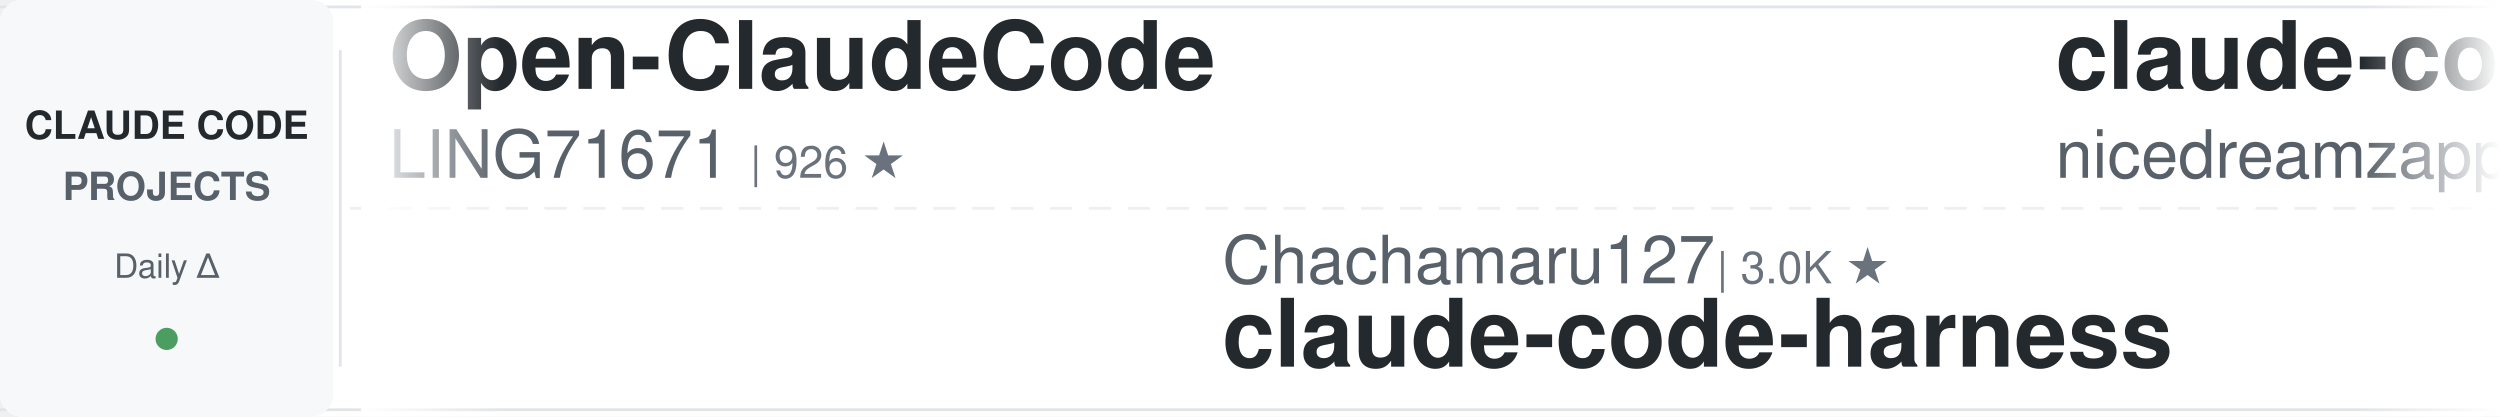
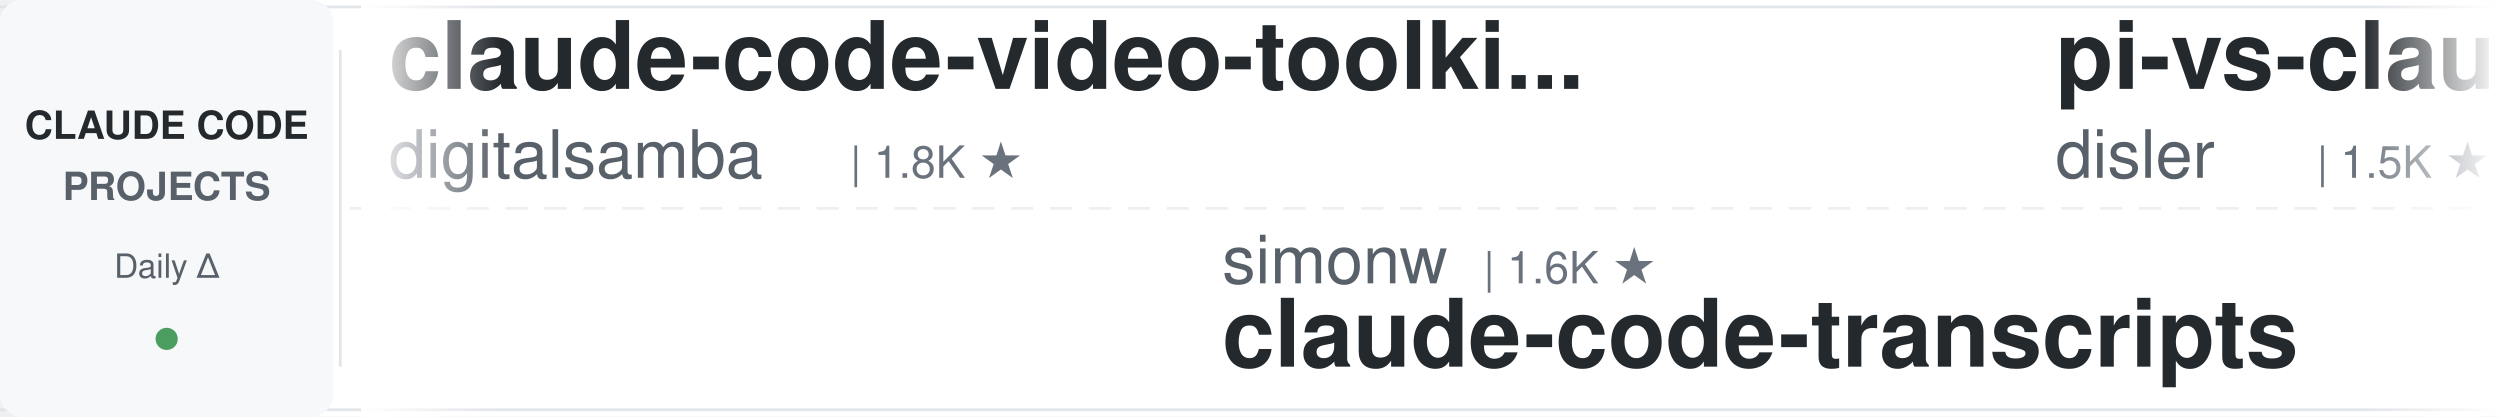
<svg xmlns="http://www.w3.org/2000/svg" width="900" height="150">
  <defs>
    <linearGradient id="leftFade" x1="0%" y1="0%" x2="100%" y2="0%">
      <stop offset="0%" style="stop-color:#ffffff;stop-opacity:1" />
      <stop offset="100%" style="stop-color:#ffffff;stop-opacity:0" />
    </linearGradient>
    <linearGradient id="rightFade" x1="0%" y1="0%" x2="100%" y2="0%">
      <stop offset="0%" style="stop-color:#ffffff;stop-opacity:0" />
      <stop offset="100%" style="stop-color:#ffffff;stop-opacity:1" />
    </linearGradient>
  </defs>
  <rect width="900" height="150" fill="#ffffff" rx="8" />
  <rect x="0" y="2" width="900" height="1" fill="#e1e4e8" />
  <rect x="0" y="147" width="900" height="1" fill="#e1e4e8" />
  <line x1="0" y1="75" x2="900" y2="75" stroke="#e1e4e8" stroke-width="1" stroke-dasharray="8 6" opacity="0.6" />
  <rect x="0" y="0" width="120" height="150" fill="#f6f8fa" rx="8" />
  <text x="60" y="50" font-family="-apple-system, BlinkMacSystemFont, 'Segoe UI', Helvetica, Arial, sans-serif" font-size="14" font-weight="600" fill="#24292e" text-anchor="middle">CLAUDE CODE</text>
  <text x="60" y="72" font-family="-apple-system, BlinkMacSystemFont, 'Segoe UI', Helvetica, Arial, sans-serif" font-size="14" font-weight="600" fill="#586069" text-anchor="middle">PROJECTS</text>
  <text x="60" y="100" font-family="-apple-system, BlinkMacSystemFont, 'Segoe UI', Helvetica, Arial, sans-serif" font-size="12" font-weight="500" fill="#586069" text-anchor="middle">Daily Δ</text>
  <circle cx="60" cy="122" r="4" fill="#22863a" opacity="0.8" />
  <rect x="122" y="18" width="1" height="114" fill="#e1e4e8" />
  <clipPath id="tickerClip">
    <rect x="130" y="0" width="770" height="150" />
  </clipPath>
  <g clip-path="url(#tickerClip)">
    <g id="tickerItems">
      <animateTransform attributeName="transform" attributeType="XML" type="translate" from="0 0" to="-3000 0" dur="54s" repeatCount="indefinite" />
      <g transform="translate(0, 0)">
-         <text x="140" y="32" font-family="-apple-system, BlinkMacSystemFont, 'Segoe UI', Helvetica, Arial, sans-serif" font-size="34" font-weight="600" fill="#24292e">Open-ClaudeCode</text>
-         <text x="140" y="64" font-family="-apple-system, BlinkMacSystemFont, 'Segoe UI', Helvetica, Arial, sans-serif" font-size="24" font-weight="400" fill="#586069">LING71671</text>
-         <text x="270" y="64" font-family="-apple-system, BlinkMacSystemFont, 'Segoe UI', Helvetica, Arial, sans-serif" font-size="16" font-weight="500" fill="#6a737d">| 926 ★</text>
+         <text x="140" y="32" font-family="-apple-system, BlinkMacSystemFont, 'Segoe UI', Helvetica, Arial, sans-serif" font-size="34" font-weight="600" fill="#24292e">claude-code-video-toolki...</text>
+         <text x="140" y="64" font-family="-apple-system, BlinkMacSystemFont, 'Segoe UI', Helvetica, Arial, sans-serif" font-size="24" font-weight="400" fill="#586069">digitalsamba</text>
+         <text x="306" y="64" font-family="-apple-system, BlinkMacSystemFont, 'Segoe UI', Helvetica, Arial, sans-serif" font-size="16" font-weight="500" fill="#6a737d">| 1.8K ★</text>
      </g>
      <g transform="translate(300, 0)">
-         <text x="140" y="102" font-family="-apple-system, BlinkMacSystemFont, 'Segoe UI', Helvetica, Arial, sans-serif" font-size="24" font-weight="400" fill="#586069">Chachamaru127</text>
-         <text x="318" y="102" font-family="-apple-system, BlinkMacSystemFont, 'Segoe UI', Helvetica, Arial, sans-serif" font-size="16" font-weight="500" fill="#6a737d">| 3.0K ★</text>
-         <text x="140" y="132" font-family="-apple-system, BlinkMacSystemFont, 'Segoe UI', Helvetica, Arial, sans-serif" font-size="34" font-weight="600" fill="#24292e">claude-code-harness</text>
+         <text x="140" y="102" font-family="-apple-system, BlinkMacSystemFont, 'Segoe UI', Helvetica, Arial, sans-serif" font-size="24" font-weight="400" fill="#586069">simonw</text>
+         <text x="234" y="102" font-family="-apple-system, BlinkMacSystemFont, 'Segoe UI', Helvetica, Arial, sans-serif" font-size="16" font-weight="500" fill="#6a737d">| 1.6K ★</text>
+         <text x="140" y="132" font-family="-apple-system, BlinkMacSystemFont, 'Segoe UI', Helvetica, Arial, sans-serif" font-size="34" font-weight="600" fill="#24292e">claude-code-transcripts</text>
      </g>
      <g transform="translate(600, 0)">
-         <text x="140" y="32" font-family="-apple-system, BlinkMacSystemFont, 'Segoe UI', Helvetica, Arial, sans-serif" font-size="34" font-weight="600" fill="#24292e">claude-code-local</text>
-         <text x="140" y="64" font-family="-apple-system, BlinkMacSystemFont, 'Segoe UI', Helvetica, Arial, sans-serif" font-size="24" font-weight="400" fill="#586069">nicedreamzapp</text>
-         <text x="318" y="64" font-family="-apple-system, BlinkMacSystemFont, 'Segoe UI', Helvetica, Arial, sans-serif" font-size="16" font-weight="500" fill="#6a737d">| 3.0K ★</text>
+         <text x="140" y="32" font-family="-apple-system, BlinkMacSystemFont, 'Segoe UI', Helvetica, Arial, sans-serif" font-size="34" font-weight="600" fill="#24292e">pi-vs-claude-code</text>
+         <text x="140" y="64" font-family="-apple-system, BlinkMacSystemFont, 'Segoe UI', Helvetica, Arial, sans-serif" font-size="24" font-weight="400" fill="#586069">disler</text>
+         <text x="234" y="64" font-family="-apple-system, BlinkMacSystemFont, 'Segoe UI', Helvetica, Arial, sans-serif" font-size="16" font-weight="500" fill="#6a737d">| 1.5K ★</text>
      </g>
      <g transform="translate(900, 0)">
-         <text x="140" y="102" font-family="-apple-system, BlinkMacSystemFont, 'Segoe UI', Helvetica, Arial, sans-serif" font-size="24" font-weight="400" fill="#586069">musistudio</text>
-         <text x="282" y="102" font-family="-apple-system, BlinkMacSystemFont, 'Segoe UI', Helvetica, Arial, sans-serif" font-size="16" font-weight="500" fill="#6a737d">| 36.1K ★</text>
-         <text x="140" y="132" font-family="-apple-system, BlinkMacSystemFont, 'Segoe UI', Helvetica, Arial, sans-serif" font-size="34" font-weight="600" fill="#24292e">claude-code-router</text>
+         <text x="140" y="102" font-family="-apple-system, BlinkMacSystemFont, 'Segoe UI', Helvetica, Arial, sans-serif" font-size="24" font-weight="400" fill="#586069">1rgs</text>
+         <text x="210" y="102" font-family="-apple-system, BlinkMacSystemFont, 'Segoe UI', Helvetica, Arial, sans-serif" font-size="16" font-weight="500" fill="#6a737d">| 3.7K ★</text>
+         <text x="140" y="132" font-family="-apple-system, BlinkMacSystemFont, 'Segoe UI', Helvetica, Arial, sans-serif" font-size="34" font-weight="600" fill="#24292e">claude-code-proxy</text>
      </g>
      <g transform="translate(1200, 0)">
-         <text x="140" y="32" font-family="-apple-system, BlinkMacSystemFont, 'Segoe UI', Helvetica, Arial, sans-serif" font-size="34" font-weight="600" fill="#24292e">claude_codex_bridge</text>
-         <text x="140" y="64" font-family="-apple-system, BlinkMacSystemFont, 'Segoe UI', Helvetica, Arial, sans-serif" font-size="24" font-weight="400" fill="#586069">SeemSeam</text>
-         <text x="258" y="64" font-family="-apple-system, BlinkMacSystemFont, 'Segoe UI', Helvetica, Arial, sans-serif" font-size="16" font-weight="500" fill="#6a737d">| 3.3K ★</text>
+         <text x="140" y="32" font-family="-apple-system, BlinkMacSystemFont, 'Segoe UI', Helvetica, Arial, sans-serif" font-size="34" font-weight="600" fill="#24292e">claude-code-ultimate-gui...</text>
+         <text x="140" y="64" font-family="-apple-system, BlinkMacSystemFont, 'Segoe UI', Helvetica, Arial, sans-serif" font-size="24" font-weight="400" fill="#586069">FlorianBruniaux</text>
+         <text x="342" y="64" font-family="-apple-system, BlinkMacSystemFont, 'Segoe UI', Helvetica, Arial, sans-serif" font-size="16" font-weight="500" fill="#6a737d">| 5.5K ★</text>
      </g>
      <g transform="translate(1500, 0)">
-         <text x="140" y="102" font-family="-apple-system, BlinkMacSystemFont, 'Segoe UI', Helvetica, Arial, sans-serif" font-size="24" font-weight="400" fill="#586069">centminmod</text>
-         <text x="282" y="102" font-family="-apple-system, BlinkMacSystemFont, 'Segoe UI', Helvetica, Arial, sans-serif" font-size="16" font-weight="500" fill="#6a737d">| 2.5K ★</text>
-         <text x="140" y="132" font-family="-apple-system, BlinkMacSystemFont, 'Segoe UI', Helvetica, Arial, sans-serif" font-size="34" font-weight="600" fill="#24292e">my-claude-code-setup</text>
+         <text x="140" y="102" font-family="-apple-system, BlinkMacSystemFont, 'Segoe UI', Helvetica, Arial, sans-serif" font-size="24" font-weight="400" fill="#586069">hangsman</text>
+         <text x="258" y="102" font-family="-apple-system, BlinkMacSystemFont, 'Segoe UI', Helvetica, Arial, sans-serif" font-size="16" font-weight="500" fill="#6a737d">| 787 ★</text>
+         <text x="140" y="132" font-family="-apple-system, BlinkMacSystemFont, 'Segoe UI', Helvetica, Arial, sans-serif" font-size="34" font-weight="600" fill="#24292e">claude-code-source</text>
      </g>
      <g transform="translate(1800, 0)">
-         <text x="140" y="32" font-family="-apple-system, BlinkMacSystemFont, 'Segoe UI', Helvetica, Arial, sans-serif" font-size="34" font-weight="600" fill="#24292e">claude-code-settings</text>
-         <text x="140" y="64" font-family="-apple-system, BlinkMacSystemFont, 'Segoe UI', Helvetica, Arial, sans-serif" font-size="24" font-weight="400" fill="#586069">feiskyer</text>
-         <text x="258" y="64" font-family="-apple-system, BlinkMacSystemFont, 'Segoe UI', Helvetica, Arial, sans-serif" font-size="16" font-weight="500" fill="#6a737d">| 1.6K ★</text>
+         <text x="140" y="32" font-family="-apple-system, BlinkMacSystemFont, 'Segoe UI', Helvetica, Arial, sans-serif" font-size="34" font-weight="600" fill="#24292e">claude-code-my-workflow</text>
+         <text x="140" y="64" font-family="-apple-system, BlinkMacSystemFont, 'Segoe UI', Helvetica, Arial, sans-serif" font-size="24" font-weight="400" fill="#586069">pedrohcgs</text>
+         <text x="270" y="64" font-family="-apple-system, BlinkMacSystemFont, 'Segoe UI', Helvetica, Arial, sans-serif" font-size="16" font-weight="500" fill="#6a737d">| 1.4K ★</text>
      </g>
      <g transform="translate(2100, 0)">
-         <text x="140" y="102" font-family="-apple-system, BlinkMacSystemFont, 'Segoe UI', Helvetica, Arial, sans-serif" font-size="24" font-weight="400" fill="#586069">diet103</text>
-         <text x="246" y="102" font-family="-apple-system, BlinkMacSystemFont, 'Segoe UI', Helvetica, Arial, sans-serif" font-size="16" font-weight="500" fill="#6a737d">| 10.0K ★</text>
-         <text x="140" y="132" font-family="-apple-system, BlinkMacSystemFont, 'Segoe UI', Helvetica, Arial, sans-serif" font-size="34" font-weight="600" fill="#24292e">claude-code-infrastructu...</text>
+         <text x="140" y="102" font-family="-apple-system, BlinkMacSystemFont, 'Segoe UI', Helvetica, Arial, sans-serif" font-size="24" font-weight="400" fill="#586069">Pimzino</text>
+         <text x="246" y="102" font-family="-apple-system, BlinkMacSystemFont, 'Segoe UI', Helvetica, Arial, sans-serif" font-size="16" font-weight="500" fill="#6a737d">| 3.8K ★</text>
+         <text x="140" y="132" font-family="-apple-system, BlinkMacSystemFont, 'Segoe UI', Helvetica, Arial, sans-serif" font-size="34" font-weight="600" fill="#24292e">claude-code-spec-workflo...</text>
      </g>
      <g transform="translate(2400, 0)">
-         <text x="140" y="32" font-family="-apple-system, BlinkMacSystemFont, 'Segoe UI', Helvetica, Arial, sans-serif" font-size="34" font-weight="600" fill="#24292e">claude-coder</text>
-         <text x="140" y="64" font-family="-apple-system, BlinkMacSystemFont, 'Segoe UI', Helvetica, Arial, sans-serif" font-size="24" font-weight="400" fill="#586069">kodu-ai</text>
-         <text x="246" y="64" font-family="-apple-system, BlinkMacSystemFont, 'Segoe UI', Helvetica, Arial, sans-serif" font-size="16" font-weight="500" fill="#6a737d">| 5.3K ★</text>
+         <text x="140" y="32" font-family="-apple-system, BlinkMacSystemFont, 'Segoe UI', Helvetica, Arial, sans-serif" font-size="34" font-weight="600" fill="#24292e">claude-code-guide</text>
+         <text x="140" y="64" font-family="-apple-system, BlinkMacSystemFont, 'Segoe UI', Helvetica, Arial, sans-serif" font-size="24" font-weight="400" fill="#586069">zebbern</text>
+         <text x="246" y="64" font-family="-apple-system, BlinkMacSystemFont, 'Segoe UI', Helvetica, Arial, sans-serif" font-size="16" font-weight="500" fill="#6a737d">| 4.4K ★</text>
      </g>
      <g transform="translate(2700, 0)">
-         <text x="140" y="102" font-family="-apple-system, BlinkMacSystemFont, 'Segoe UI', Helvetica, Arial, sans-serif" font-size="24" font-weight="400" fill="#586069">huangjia2019</text>
-         <text x="306" y="102" font-family="-apple-system, BlinkMacSystemFont, 'Segoe UI', Helvetica, Arial, sans-serif" font-size="16" font-weight="500" fill="#6a737d">| 1.0K ★</text>
-         <text x="140" y="132" font-family="-apple-system, BlinkMacSystemFont, 'Segoe UI', Helvetica, Arial, sans-serif" font-size="34" font-weight="600" fill="#24292e">claude-code-engineering</text>
+         <text x="140" y="102" font-family="-apple-system, BlinkMacSystemFont, 'Segoe UI', Helvetica, Arial, sans-serif" font-size="24" font-weight="400" fill="#586069">edmund-io</text>
+         <text x="270" y="102" font-family="-apple-system, BlinkMacSystemFont, 'Segoe UI', Helvetica, Arial, sans-serif" font-size="16" font-weight="500" fill="#6a737d">| 1.5K ★</text>
+         <text x="140" y="132" font-family="-apple-system, BlinkMacSystemFont, 'Segoe UI', Helvetica, Arial, sans-serif" font-size="34" font-weight="600" fill="#24292e">edmunds-claude-code</text>
      </g>
      <g transform="translate(3000, 0)">
-         <text x="140" y="32" font-family="-apple-system, BlinkMacSystemFont, 'Segoe UI', Helvetica, Arial, sans-serif" font-size="34" font-weight="600" fill="#24292e">Open-ClaudeCode</text>
-         <text x="140" y="64" font-family="-apple-system, BlinkMacSystemFont, 'Segoe UI', Helvetica, Arial, sans-serif" font-size="24" font-weight="400" fill="#586069">LING71671</text>
-         <text x="270" y="64" font-family="-apple-system, BlinkMacSystemFont, 'Segoe UI', Helvetica, Arial, sans-serif" font-size="16" font-weight="500" fill="#6a737d">| 926 ★</text>
+         <text x="140" y="32" font-family="-apple-system, BlinkMacSystemFont, 'Segoe UI', Helvetica, Arial, sans-serif" font-size="34" font-weight="600" fill="#24292e">claude-code-video-toolki...</text>
+         <text x="140" y="64" font-family="-apple-system, BlinkMacSystemFont, 'Segoe UI', Helvetica, Arial, sans-serif" font-size="24" font-weight="400" fill="#586069">digitalsamba</text>
+         <text x="306" y="64" font-family="-apple-system, BlinkMacSystemFont, 'Segoe UI', Helvetica, Arial, sans-serif" font-size="16" font-weight="500" fill="#6a737d">| 1.8K ★</text>
      </g>
      <g transform="translate(3300, 0)">
-         <text x="140" y="102" font-family="-apple-system, BlinkMacSystemFont, 'Segoe UI', Helvetica, Arial, sans-serif" font-size="24" font-weight="400" fill="#586069">Chachamaru127</text>
-         <text x="318" y="102" font-family="-apple-system, BlinkMacSystemFont, 'Segoe UI', Helvetica, Arial, sans-serif" font-size="16" font-weight="500" fill="#6a737d">| 3.0K ★</text>
-         <text x="140" y="132" font-family="-apple-system, BlinkMacSystemFont, 'Segoe UI', Helvetica, Arial, sans-serif" font-size="34" font-weight="600" fill="#24292e">claude-code-harness</text>
+         <text x="140" y="102" font-family="-apple-system, BlinkMacSystemFont, 'Segoe UI', Helvetica, Arial, sans-serif" font-size="24" font-weight="400" fill="#586069">simonw</text>
+         <text x="234" y="102" font-family="-apple-system, BlinkMacSystemFont, 'Segoe UI', Helvetica, Arial, sans-serif" font-size="16" font-weight="500" fill="#6a737d">| 1.6K ★</text>
+         <text x="140" y="132" font-family="-apple-system, BlinkMacSystemFont, 'Segoe UI', Helvetica, Arial, sans-serif" font-size="34" font-weight="600" fill="#24292e">claude-code-transcripts</text>
      </g>
      <g transform="translate(3600, 0)">
-         <text x="140" y="32" font-family="-apple-system, BlinkMacSystemFont, 'Segoe UI', Helvetica, Arial, sans-serif" font-size="34" font-weight="600" fill="#24292e">claude-code-local</text>
-         <text x="140" y="64" font-family="-apple-system, BlinkMacSystemFont, 'Segoe UI', Helvetica, Arial, sans-serif" font-size="24" font-weight="400" fill="#586069">nicedreamzapp</text>
-         <text x="318" y="64" font-family="-apple-system, BlinkMacSystemFont, 'Segoe UI', Helvetica, Arial, sans-serif" font-size="16" font-weight="500" fill="#6a737d">| 3.0K ★</text>
+         <text x="140" y="32" font-family="-apple-system, BlinkMacSystemFont, 'Segoe UI', Helvetica, Arial, sans-serif" font-size="34" font-weight="600" fill="#24292e">pi-vs-claude-code</text>
+         <text x="140" y="64" font-family="-apple-system, BlinkMacSystemFont, 'Segoe UI', Helvetica, Arial, sans-serif" font-size="24" font-weight="400" fill="#586069">disler</text>
+         <text x="234" y="64" font-family="-apple-system, BlinkMacSystemFont, 'Segoe UI', Helvetica, Arial, sans-serif" font-size="16" font-weight="500" fill="#6a737d">| 1.5K ★</text>
      </g>
      <g transform="translate(3900, 0)">
-         <text x="140" y="102" font-family="-apple-system, BlinkMacSystemFont, 'Segoe UI', Helvetica, Arial, sans-serif" font-size="24" font-weight="400" fill="#586069">musistudio</text>
-         <text x="282" y="102" font-family="-apple-system, BlinkMacSystemFont, 'Segoe UI', Helvetica, Arial, sans-serif" font-size="16" font-weight="500" fill="#6a737d">| 36.1K ★</text>
-         <text x="140" y="132" font-family="-apple-system, BlinkMacSystemFont, 'Segoe UI', Helvetica, Arial, sans-serif" font-size="34" font-weight="600" fill="#24292e">claude-code-router</text>
+         <text x="140" y="102" font-family="-apple-system, BlinkMacSystemFont, 'Segoe UI', Helvetica, Arial, sans-serif" font-size="24" font-weight="400" fill="#586069">1rgs</text>
+         <text x="210" y="102" font-family="-apple-system, BlinkMacSystemFont, 'Segoe UI', Helvetica, Arial, sans-serif" font-size="16" font-weight="500" fill="#6a737d">| 3.7K ★</text>
+         <text x="140" y="132" font-family="-apple-system, BlinkMacSystemFont, 'Segoe UI', Helvetica, Arial, sans-serif" font-size="34" font-weight="600" fill="#24292e">claude-code-proxy</text>
      </g>
    </g>
  </g>
  <rect x="130" y="0" width="50" height="150" fill="url(#leftFade)" />
  <rect x="850" y="0" width="50" height="150" fill="url(#rightFade)" />
</svg>
